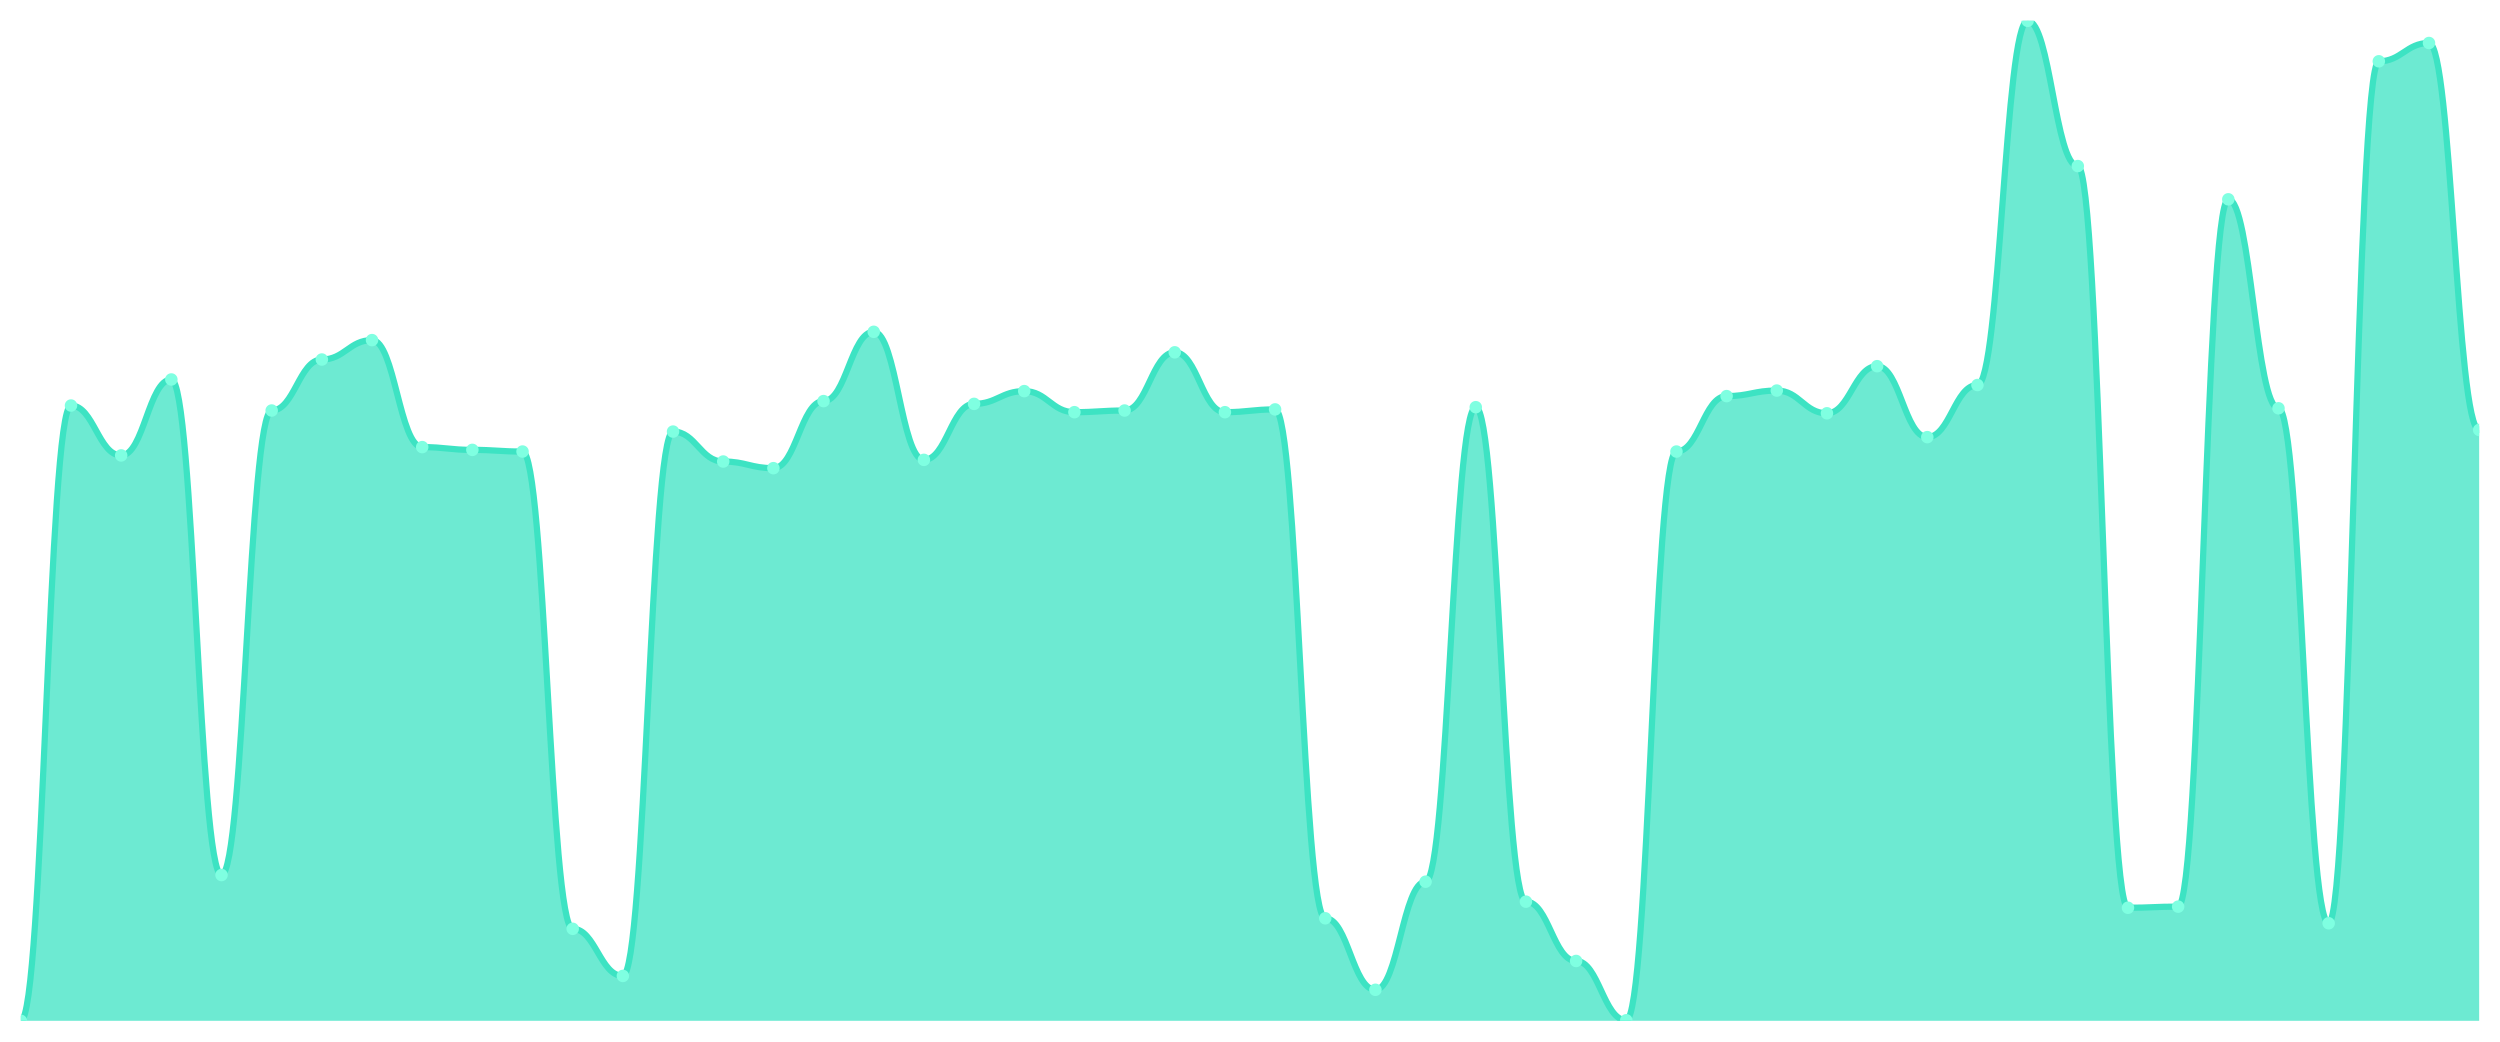
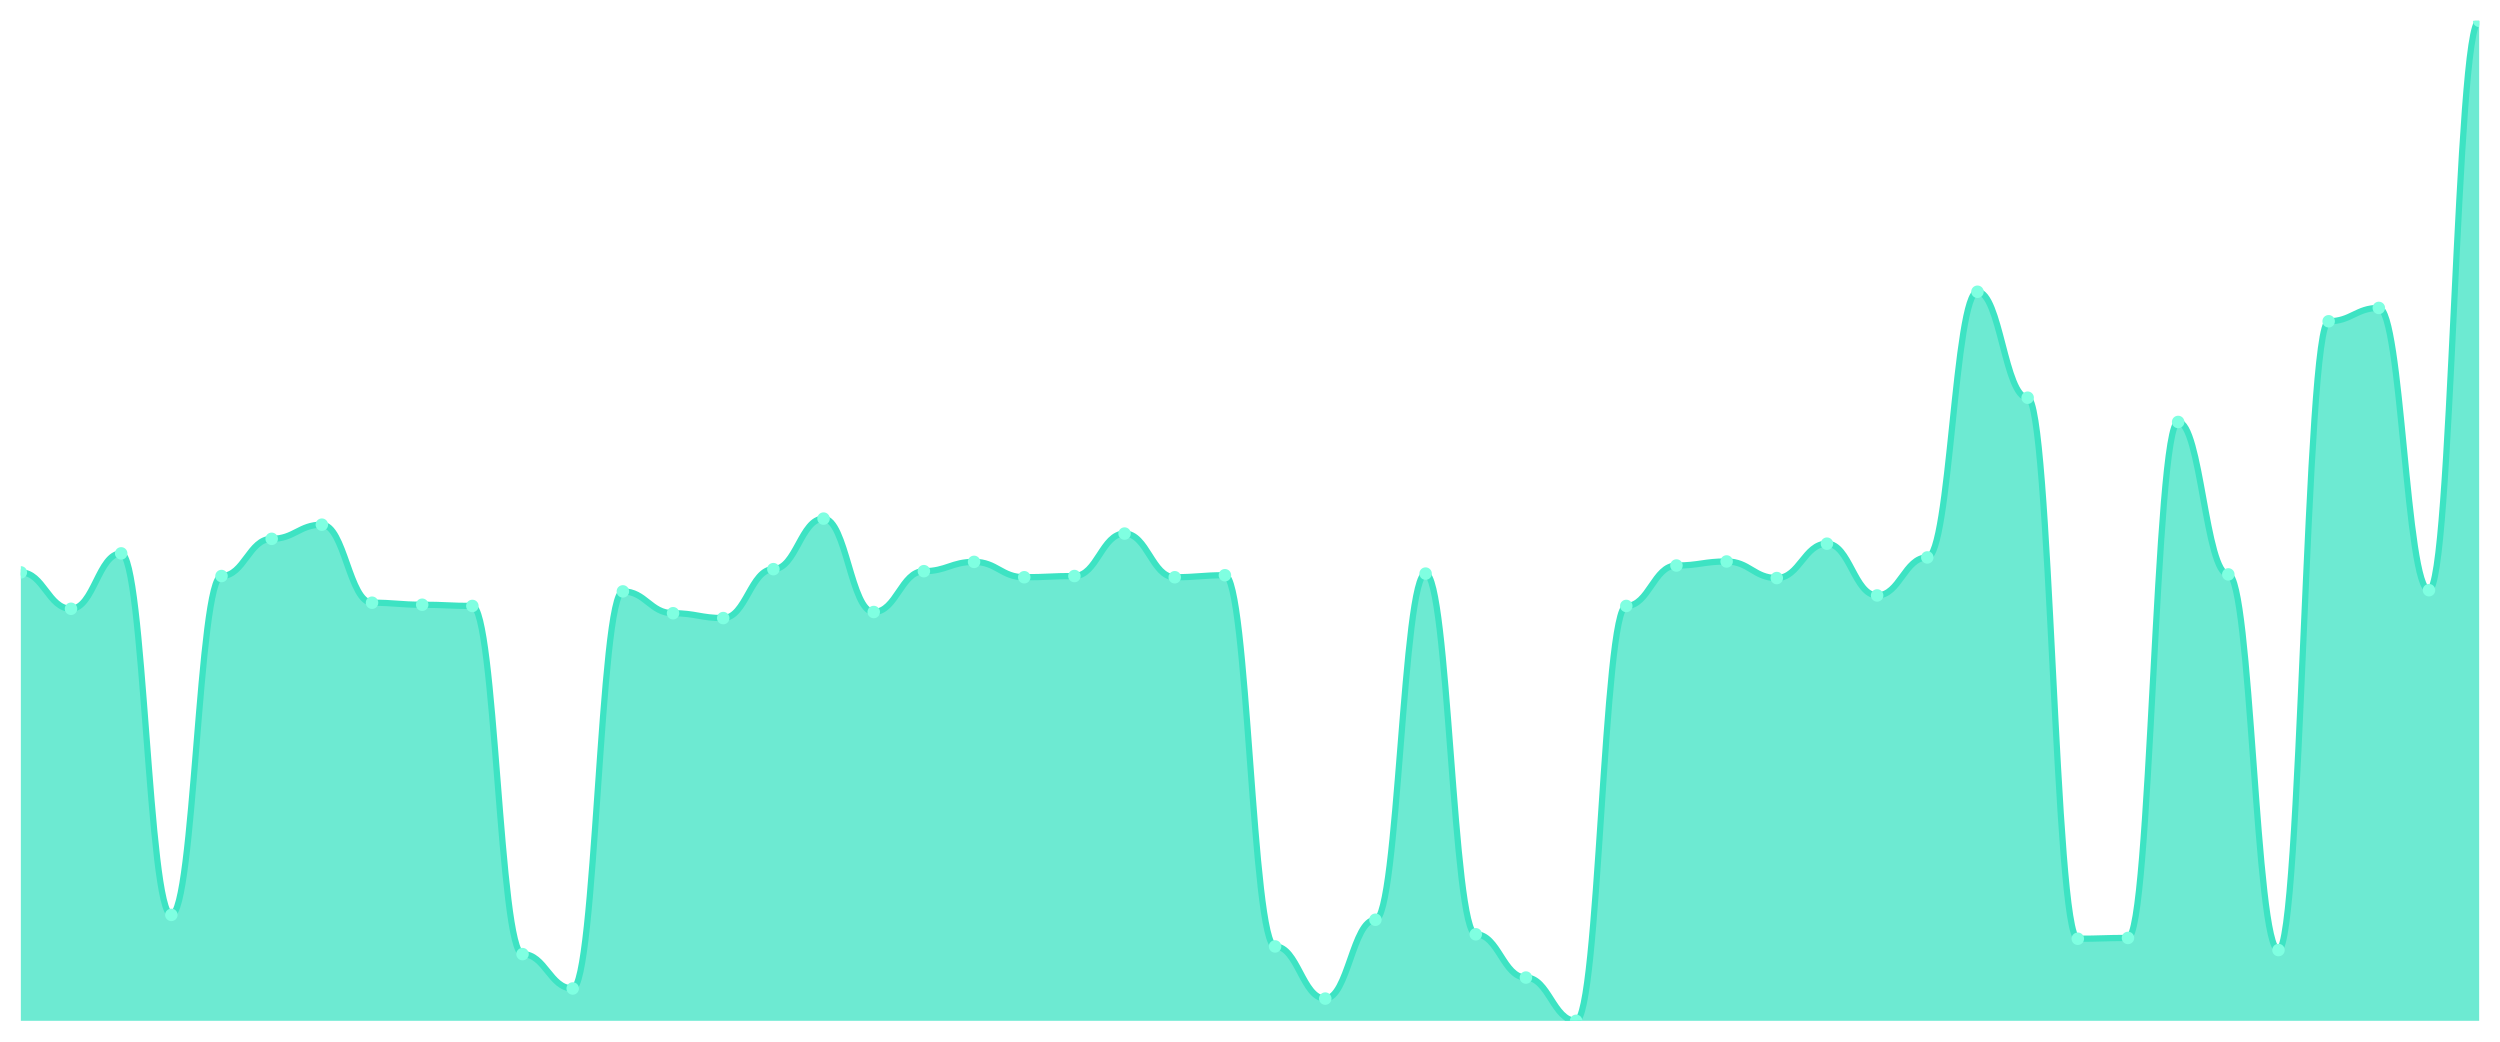
<svg xmlns="http://www.w3.org/2000/svg" viewBox="0 0 1200 500" width="1200" height="500">
  <defs>
    <clipPath id="c">
      <rect x="10" y="10" width="1180" height="480" />
    </clipPath>
  </defs>
  <rect width="1200" height="500" fill="none" />
  <g clip-path="url(#c)">
-     <path d="M 10,490 L 10,490 C 20.837,490 23.245,194.656 34.082,194.656 C 44.918,194.656 47.327,218.603 58.163,218.603 C 69,218.603 71.408,182.151 82.245,182.151 C 93.082,182.151 95.49,420.022 106.327,420.022 C 117.163,420.022 119.571,197.051 130.408,197.051 C 141.245,197.051 143.653,172.572 154.49,172.572 C 165.327,172.572 167.735,163.259 178.571,163.259 C 189.408,163.259 191.816,214.612 202.653,214.612 C 213.49,214.612 215.898,215.942 226.735,215.942 C 237.571,215.942 239.98,216.741 250.816,216.741 C 261.653,216.741 264.061,445.831 274.898,445.831 C 285.735,445.831 288.143,468.448 298.98,468.448 C 309.816,468.448 312.224,207.162 323.061,207.162 C 333.898,207.162 336.306,221.53 347.143,221.53 C 357.98,221.53 360.388,224.723 371.224,224.723 C 382.061,224.723 384.469,192.528 395.306,192.528 C 406.143,192.528 408.551,159.268 419.388,159.268 C 430.224,159.268 432.633,220.732 443.469,220.732 C 454.306,220.732 456.714,193.858 467.551,193.858 C 478.388,193.858 480.796,187.738 491.633,187.738 C 502.469,187.738 504.878,197.849 515.714,197.849 C 526.551,197.849 528.959,197.051 539.796,197.051 C 550.633,197.051 553.041,169.113 563.878,169.113 C 574.714,169.113 577.122,197.849 587.959,197.849 C 598.796,197.849 601.204,196.519 612.041,196.519 C 622.878,196.519 625.286,440.776 636.122,440.776 C 646.959,440.776 649.367,475.1 660.204,475.1 C 671.041,475.1 673.449,423.215 684.286,423.215 C 695.122,423.215 697.531,195.455 708.367,195.455 C 719.204,195.455 721.612,432.794 732.449,432.794 C 743.286,432.794 745.694,461.264 756.531,461.264 C 767.367,461.264 769.776,489.734 780.612,489.734 C 791.449,489.734 793.857,216.741 804.694,216.741 C 815.531,216.741 817.939,190.133 828.776,190.133 C 839.612,190.133 842.02,187.472 852.857,187.472 C 863.694,187.472 866.102,198.381 876.939,198.381 C 887.776,198.381 890.184,175.765 901.02,175.765 C 911.857,175.765 914.265,209.823 925.102,209.823 C 935.939,209.823 938.347,184.812 949.184,184.812 C 960.02,184.812 962.429,10 973.265,10 C 984.102,10 986.51,79.712 997.347,79.712 C 1008.184,79.712 1010.592,435.721 1021.429,435.721 C 1032.265,435.721 1034.673,435.188 1045.51,435.188 C 1056.347,435.188 1058.755,95.676 1069.592,95.676 C 1080.429,95.676 1082.837,195.987 1093.673,195.987 C 1104.51,195.987 1106.918,443.171 1117.755,443.171 C 1128.592,443.171 1131,29.424 1141.837,29.424 C 1152.673,29.424 1155.082,20.643 1165.918,20.643 C 1176.755,20.643 1179.163,206.364 1190,206.364 L 1190,490 Z" fill="rgba(61,227,195,0.75)" />
-     <path d="M 10,490 C 20.837,490 23.245,194.656 34.082,194.656 C 44.918,194.656 47.327,218.603 58.163,218.603 C 69,218.603 71.408,182.151 82.245,182.151 C 93.082,182.151 95.49,420.022 106.327,420.022 C 117.163,420.022 119.571,197.051 130.408,197.051 C 141.245,197.051 143.653,172.572 154.49,172.572 C 165.327,172.572 167.735,163.259 178.571,163.259 C 189.408,163.259 191.816,214.612 202.653,214.612 C 213.49,214.612 215.898,215.942 226.735,215.942 C 237.571,215.942 239.98,216.741 250.816,216.741 C 261.653,216.741 264.061,445.831 274.898,445.831 C 285.735,445.831 288.143,468.448 298.98,468.448 C 309.816,468.448 312.224,207.162 323.061,207.162 C 333.898,207.162 336.306,221.53 347.143,221.53 C 357.98,221.53 360.388,224.723 371.224,224.723 C 382.061,224.723 384.469,192.528 395.306,192.528 C 406.143,192.528 408.551,159.268 419.388,159.268 C 430.224,159.268 432.633,220.732 443.469,220.732 C 454.306,220.732 456.714,193.858 467.551,193.858 C 478.388,193.858 480.796,187.738 491.633,187.738 C 502.469,187.738 504.878,197.849 515.714,197.849 C 526.551,197.849 528.959,197.051 539.796,197.051 C 550.633,197.051 553.041,169.113 563.878,169.113 C 574.714,169.113 577.122,197.849 587.959,197.849 C 598.796,197.849 601.204,196.519 612.041,196.519 C 622.878,196.519 625.286,440.776 636.122,440.776 C 646.959,440.776 649.367,475.1 660.204,475.1 C 671.041,475.1 673.449,423.215 684.286,423.215 C 695.122,423.215 697.531,195.455 708.367,195.455 C 719.204,195.455 721.612,432.794 732.449,432.794 C 743.286,432.794 745.694,461.264 756.531,461.264 C 767.367,461.264 769.776,489.734 780.612,489.734 C 791.449,489.734 793.857,216.741 804.694,216.741 C 815.531,216.741 817.939,190.133 828.776,190.133 C 839.612,190.133 842.02,187.472 852.857,187.472 C 863.694,187.472 866.102,198.381 876.939,198.381 C 887.776,198.381 890.184,175.765 901.02,175.765 C 911.857,175.765 914.265,209.823 925.102,209.823 C 935.939,209.823 938.347,184.812 949.184,184.812 C 960.02,184.812 962.429,10 973.265,10 C 984.102,10 986.51,79.712 997.347,79.712 C 1008.184,79.712 1010.592,435.721 1021.429,435.721 C 1032.265,435.721 1034.673,435.188 1045.51,435.188 C 1056.347,435.188 1058.755,95.676 1069.592,95.676 C 1080.429,95.676 1082.837,195.987 1093.673,195.987 C 1104.51,195.987 1106.918,443.171 1117.755,443.171 C 1128.592,443.171 1131,29.424 1141.837,29.424 C 1152.673,29.424 1155.082,20.643 1165.918,20.643 C 1176.755,20.643 1179.163,206.364 1190,206.364" fill="none" stroke="#3de3c3" stroke-width="3" stroke-linecap="round" stroke-linejoin="round" />
-     <circle cx="10" cy="490" r="3" fill="#7fffe1" />
-     <circle cx="34.082" cy="194.656" r="3" fill="#7fffe1" />
-     <circle cx="58.163" cy="218.603" r="3" fill="#7fffe1" />
-     <circle cx="82.245" cy="182.151" r="3" fill="#7fffe1" />
-     <circle cx="106.327" cy="420.022" r="3" fill="#7fffe1" />
-     <circle cx="130.408" cy="197.051" r="3" fill="#7fffe1" />
-     <circle cx="154.49" cy="172.572" r="3" fill="#7fffe1" />
-     <circle cx="178.571" cy="163.259" r="3" fill="#7fffe1" />
-     <circle cx="202.653" cy="214.612" r="3" fill="#7fffe1" />
-     <circle cx="226.735" cy="215.942" r="3" fill="#7fffe1" />
-     <circle cx="250.816" cy="216.741" r="3" fill="#7fffe1" />
-     <circle cx="274.898" cy="445.831" r="3" fill="#7fffe1" />
-     <circle cx="298.98" cy="468.448" r="3" fill="#7fffe1" />
-     <circle cx="323.061" cy="207.162" r="3" fill="#7fffe1" />
-     <circle cx="347.143" cy="221.53" r="3" fill="#7fffe1" />
-     <circle cx="371.224" cy="224.723" r="3" fill="#7fffe1" />
-     <circle cx="395.306" cy="192.528" r="3" fill="#7fffe1" />
-     <circle cx="419.388" cy="159.268" r="3" fill="#7fffe1" />
-     <circle cx="443.469" cy="220.732" r="3" fill="#7fffe1" />
-     <circle cx="467.551" cy="193.858" r="3" fill="#7fffe1" />
-     <circle cx="491.633" cy="187.738" r="3" fill="#7fffe1" />
-     <circle cx="515.714" cy="197.849" r="3" fill="#7fffe1" />
-     <circle cx="539.796" cy="197.051" r="3" fill="#7fffe1" />
-     <circle cx="563.878" cy="169.113" r="3" fill="#7fffe1" />
-     <circle cx="587.959" cy="197.849" r="3" fill="#7fffe1" />
-     <circle cx="612.041" cy="196.519" r="3" fill="#7fffe1" />
-     <circle cx="636.122" cy="440.776" r="3" fill="#7fffe1" />
-     <circle cx="660.204" cy="475.1" r="3" fill="#7fffe1" />
-     <circle cx="684.286" cy="423.215" r="3" fill="#7fffe1" />
-     <circle cx="708.367" cy="195.455" r="3" fill="#7fffe1" />
-     <circle cx="732.449" cy="432.794" r="3" fill="#7fffe1" />
-     <circle cx="756.531" cy="461.264" r="3" fill="#7fffe1" />
-     <circle cx="780.612" cy="489.734" r="3" fill="#7fffe1" />
-     <circle cx="804.694" cy="216.741" r="3" fill="#7fffe1" />
-     <circle cx="828.776" cy="190.133" r="3" fill="#7fffe1" />
-     <circle cx="852.857" cy="187.472" r="3" fill="#7fffe1" />
-     <circle cx="876.939" cy="198.381" r="3" fill="#7fffe1" />
-     <circle cx="901.02" cy="175.765" r="3" fill="#7fffe1" />
-     <circle cx="925.102" cy="209.823" r="3" fill="#7fffe1" />
-     <circle cx="949.184" cy="184.812" r="3" fill="#7fffe1" />
-     <circle cx="973.265" cy="10" r="3" fill="#7fffe1" />
-     <circle cx="997.347" cy="79.712" r="3" fill="#7fffe1" />
-     <circle cx="1021.429" cy="435.721" r="3" fill="#7fffe1" />
-     <circle cx="1045.51" cy="435.188" r="3" fill="#7fffe1" />
-     <circle cx="1069.592" cy="95.676" r="3" fill="#7fffe1" />
-     <circle cx="1093.673" cy="195.987" r="3" fill="#7fffe1" />
-     <circle cx="1117.755" cy="443.171" r="3" fill="#7fffe1" />
-     <circle cx="1141.837" cy="29.424" r="3" fill="#7fffe1" />
-     <circle cx="1165.918" cy="20.643" r="3" fill="#7fffe1" />
-     <circle cx="1190" cy="206.364" r="3" fill="#7fffe1" />
+     <path d="M 10,490 L 10,274.747 C 20.837,274.747 23.245,292.216 34.082,292.216 C 44.918,292.216 47.327,265.625 58.163,265.625 C 69,265.625 71.408,439.147 82.245,439.147 C 93.082,439.147 95.49,276.494 106.327,276.494 C 117.163,276.494 119.571,258.637 130.408,258.637 C 141.245,258.637 143.653,251.844 154.49,251.844 C 165.327,251.844 167.735,289.304 178.571,289.304 C 189.408,289.304 191.816,290.275 202.653,290.275 C 213.49,290.275 215.898,290.857 226.735,290.857 C 237.571,290.857 239.98,457.974 250.816,457.974 C 261.653,457.974 264.061,474.472 274.898,474.472 C 285.735,474.472 288.143,283.87 298.98,283.87 C 309.816,283.87 312.224,294.351 323.061,294.351 C 333.898,294.351 336.306,296.68 347.143,296.68 C 357.98,296.68 360.388,273.195 371.224,273.195 C 382.061,273.195 384.469,248.932 395.306,248.932 C 406.143,248.932 408.551,293.769 419.388,293.769 C 430.224,293.769 432.633,274.165 443.469,274.165 C 454.306,274.165 456.714,269.701 467.551,269.701 C 478.388,269.701 480.796,277.076 491.633,277.076 C 502.469,277.076 504.878,276.494 515.714,276.494 C 526.551,276.494 528.959,256.114 539.796,256.114 C 550.633,256.114 553.041,277.076 563.878,277.076 C 574.714,277.076 577.122,276.106 587.959,276.106 C 598.796,276.106 601.204,454.286 612.041,454.286 C 622.878,454.286 625.286,479.325 636.122,479.325 C 646.959,479.325 649.367,441.476 660.204,441.476 C 671.041,441.476 673.449,275.33 684.286,275.33 C 695.122,275.33 697.531,448.463 708.367,448.463 C 719.204,448.463 721.612,469.232 732.449,469.232 C 743.286,469.232 745.694,490 756.531,490 C 767.367,490 769.776,290.857 780.612,290.857 C 791.449,290.857 793.857,271.448 804.694,271.448 C 815.531,271.448 817.939,269.507 828.776,269.507 C 839.612,269.507 842.02,277.465 852.857,277.465 C 863.694,277.465 866.102,260.966 876.939,260.966 C 887.776,260.966 890.184,285.811 901.02,285.811 C 911.857,285.811 914.265,267.566 925.102,267.566 C 935.939,267.566 938.347,140.044 949.184,140.044 C 960.02,140.044 962.429,190.898 973.265,190.898 C 984.102,190.898 986.51,450.598 997.347,450.598 C 1008.184,450.598 1010.592,450.21 1021.429,450.21 C 1032.265,450.21 1034.673,202.543 1045.51,202.543 C 1056.347,202.543 1058.755,275.718 1069.592,275.718 C 1080.429,275.718 1082.837,456.033 1093.673,456.033 C 1104.51,456.033 1106.918,154.214 1117.755,154.214 C 1128.592,154.214 1131,147.808 1141.837,147.808 C 1152.673,147.808 1155.082,283.288 1165.918,283.288 C 1176.755,283.288 1179.163,10 1190,10 L 1190,490 Z" fill="rgba(61,227,195,0.75)" />
+     <path d="M 10,274.747 C 20.837,274.747 23.245,292.216 34.082,292.216 C 44.918,292.216 47.327,265.625 58.163,265.625 C 69,265.625 71.408,439.147 82.245,439.147 C 93.082,439.147 95.49,276.494 106.327,276.494 C 117.163,276.494 119.571,258.637 130.408,258.637 C 141.245,258.637 143.653,251.844 154.49,251.844 C 165.327,251.844 167.735,289.304 178.571,289.304 C 189.408,289.304 191.816,290.275 202.653,290.275 C 213.49,290.275 215.898,290.857 226.735,290.857 C 237.571,290.857 239.98,457.974 250.816,457.974 C 261.653,457.974 264.061,474.472 274.898,474.472 C 285.735,474.472 288.143,283.87 298.98,283.87 C 309.816,283.87 312.224,294.351 323.061,294.351 C 333.898,294.351 336.306,296.68 347.143,296.68 C 357.98,296.68 360.388,273.195 371.224,273.195 C 382.061,273.195 384.469,248.932 395.306,248.932 C 406.143,248.932 408.551,293.769 419.388,293.769 C 430.224,293.769 432.633,274.165 443.469,274.165 C 454.306,274.165 456.714,269.701 467.551,269.701 C 478.388,269.701 480.796,277.076 491.633,277.076 C 502.469,277.076 504.878,276.494 515.714,276.494 C 526.551,276.494 528.959,256.114 539.796,256.114 C 550.633,256.114 553.041,277.076 563.878,277.076 C 574.714,277.076 577.122,276.106 587.959,276.106 C 598.796,276.106 601.204,454.286 612.041,454.286 C 622.878,454.286 625.286,479.325 636.122,479.325 C 646.959,479.325 649.367,441.476 660.204,441.476 C 671.041,441.476 673.449,275.33 684.286,275.33 C 695.122,275.33 697.531,448.463 708.367,448.463 C 719.204,448.463 721.612,469.232 732.449,469.232 C 743.286,469.232 745.694,490 756.531,490 C 767.367,490 769.776,290.857 780.612,290.857 C 791.449,290.857 793.857,271.448 804.694,271.448 C 815.531,271.448 817.939,269.507 828.776,269.507 C 839.612,269.507 842.02,277.465 852.857,277.465 C 863.694,277.465 866.102,260.966 876.939,260.966 C 887.776,260.966 890.184,285.811 901.02,285.811 C 911.857,285.811 914.265,267.566 925.102,267.566 C 935.939,267.566 938.347,140.044 949.184,140.044 C 960.02,140.044 962.429,190.898 973.265,190.898 C 984.102,190.898 986.51,450.598 997.347,450.598 C 1008.184,450.598 1010.592,450.21 1021.429,450.21 C 1032.265,450.21 1034.673,202.543 1045.51,202.543 C 1056.347,202.543 1058.755,275.718 1069.592,275.718 C 1080.429,275.718 1082.837,456.033 1093.673,456.033 C 1104.51,456.033 1106.918,154.214 1117.755,154.214 C 1128.592,154.214 1131,147.808 1141.837,147.808 C 1152.673,147.808 1155.082,283.288 1165.918,283.288 C 1176.755,283.288 1179.163,10 1190,10" fill="none" stroke="#3de3c3" stroke-width="3" stroke-linecap="round" stroke-linejoin="round" />
+     <circle cx="10" cy="274.747" r="3" fill="#7fffe1" />
+     <circle cx="34.082" cy="292.216" r="3" fill="#7fffe1" />
+     <circle cx="58.163" cy="265.625" r="3" fill="#7fffe1" />
+     <circle cx="82.245" cy="439.147" r="3" fill="#7fffe1" />
+     <circle cx="106.327" cy="276.494" r="3" fill="#7fffe1" />
+     <circle cx="130.408" cy="258.637" r="3" fill="#7fffe1" />
+     <circle cx="154.49" cy="251.844" r="3" fill="#7fffe1" />
+     <circle cx="178.571" cy="289.304" r="3" fill="#7fffe1" />
+     <circle cx="202.653" cy="290.275" r="3" fill="#7fffe1" />
+     <circle cx="226.735" cy="290.857" r="3" fill="#7fffe1" />
+     <circle cx="250.816" cy="457.974" r="3" fill="#7fffe1" />
+     <circle cx="274.898" cy="474.472" r="3" fill="#7fffe1" />
+     <circle cx="298.98" cy="283.87" r="3" fill="#7fffe1" />
+     <circle cx="323.061" cy="294.351" r="3" fill="#7fffe1" />
+     <circle cx="347.143" cy="296.68" r="3" fill="#7fffe1" />
+     <circle cx="371.224" cy="273.195" r="3" fill="#7fffe1" />
+     <circle cx="395.306" cy="248.932" r="3" fill="#7fffe1" />
+     <circle cx="419.388" cy="293.769" r="3" fill="#7fffe1" />
+     <circle cx="443.469" cy="274.165" r="3" fill="#7fffe1" />
+     <circle cx="467.551" cy="269.701" r="3" fill="#7fffe1" />
+     <circle cx="491.633" cy="277.076" r="3" fill="#7fffe1" />
+     <circle cx="515.714" cy="276.494" r="3" fill="#7fffe1" />
+     <circle cx="539.796" cy="256.114" r="3" fill="#7fffe1" />
+     <circle cx="563.878" cy="277.076" r="3" fill="#7fffe1" />
+     <circle cx="587.959" cy="276.106" r="3" fill="#7fffe1" />
+     <circle cx="612.041" cy="454.286" r="3" fill="#7fffe1" />
+     <circle cx="636.122" cy="479.325" r="3" fill="#7fffe1" />
+     <circle cx="660.204" cy="441.476" r="3" fill="#7fffe1" />
+     <circle cx="684.286" cy="275.33" r="3" fill="#7fffe1" />
+     <circle cx="708.367" cy="448.463" r="3" fill="#7fffe1" />
+     <circle cx="732.449" cy="469.232" r="3" fill="#7fffe1" />
+     <circle cx="756.531" cy="490" r="3" fill="#7fffe1" />
+     <circle cx="780.612" cy="290.857" r="3" fill="#7fffe1" />
+     <circle cx="804.694" cy="271.448" r="3" fill="#7fffe1" />
+     <circle cx="828.776" cy="269.507" r="3" fill="#7fffe1" />
+     <circle cx="852.857" cy="277.465" r="3" fill="#7fffe1" />
+     <circle cx="876.939" cy="260.966" r="3" fill="#7fffe1" />
+     <circle cx="901.02" cy="285.811" r="3" fill="#7fffe1" />
+     <circle cx="925.102" cy="267.566" r="3" fill="#7fffe1" />
+     <circle cx="949.184" cy="140.044" r="3" fill="#7fffe1" />
+     <circle cx="973.265" cy="190.898" r="3" fill="#7fffe1" />
+     <circle cx="997.347" cy="450.598" r="3" fill="#7fffe1" />
+     <circle cx="1021.429" cy="450.21" r="3" fill="#7fffe1" />
+     <circle cx="1045.51" cy="202.543" r="3" fill="#7fffe1" />
+     <circle cx="1069.592" cy="275.718" r="3" fill="#7fffe1" />
+     <circle cx="1093.673" cy="456.033" r="3" fill="#7fffe1" />
+     <circle cx="1117.755" cy="154.214" r="3" fill="#7fffe1" />
+     <circle cx="1141.837" cy="147.808" r="3" fill="#7fffe1" />
+     <circle cx="1165.918" cy="283.288" r="3" fill="#7fffe1" />
+     <circle cx="1190" cy="10" r="3" fill="#7fffe1" />
  </g>
</svg>
